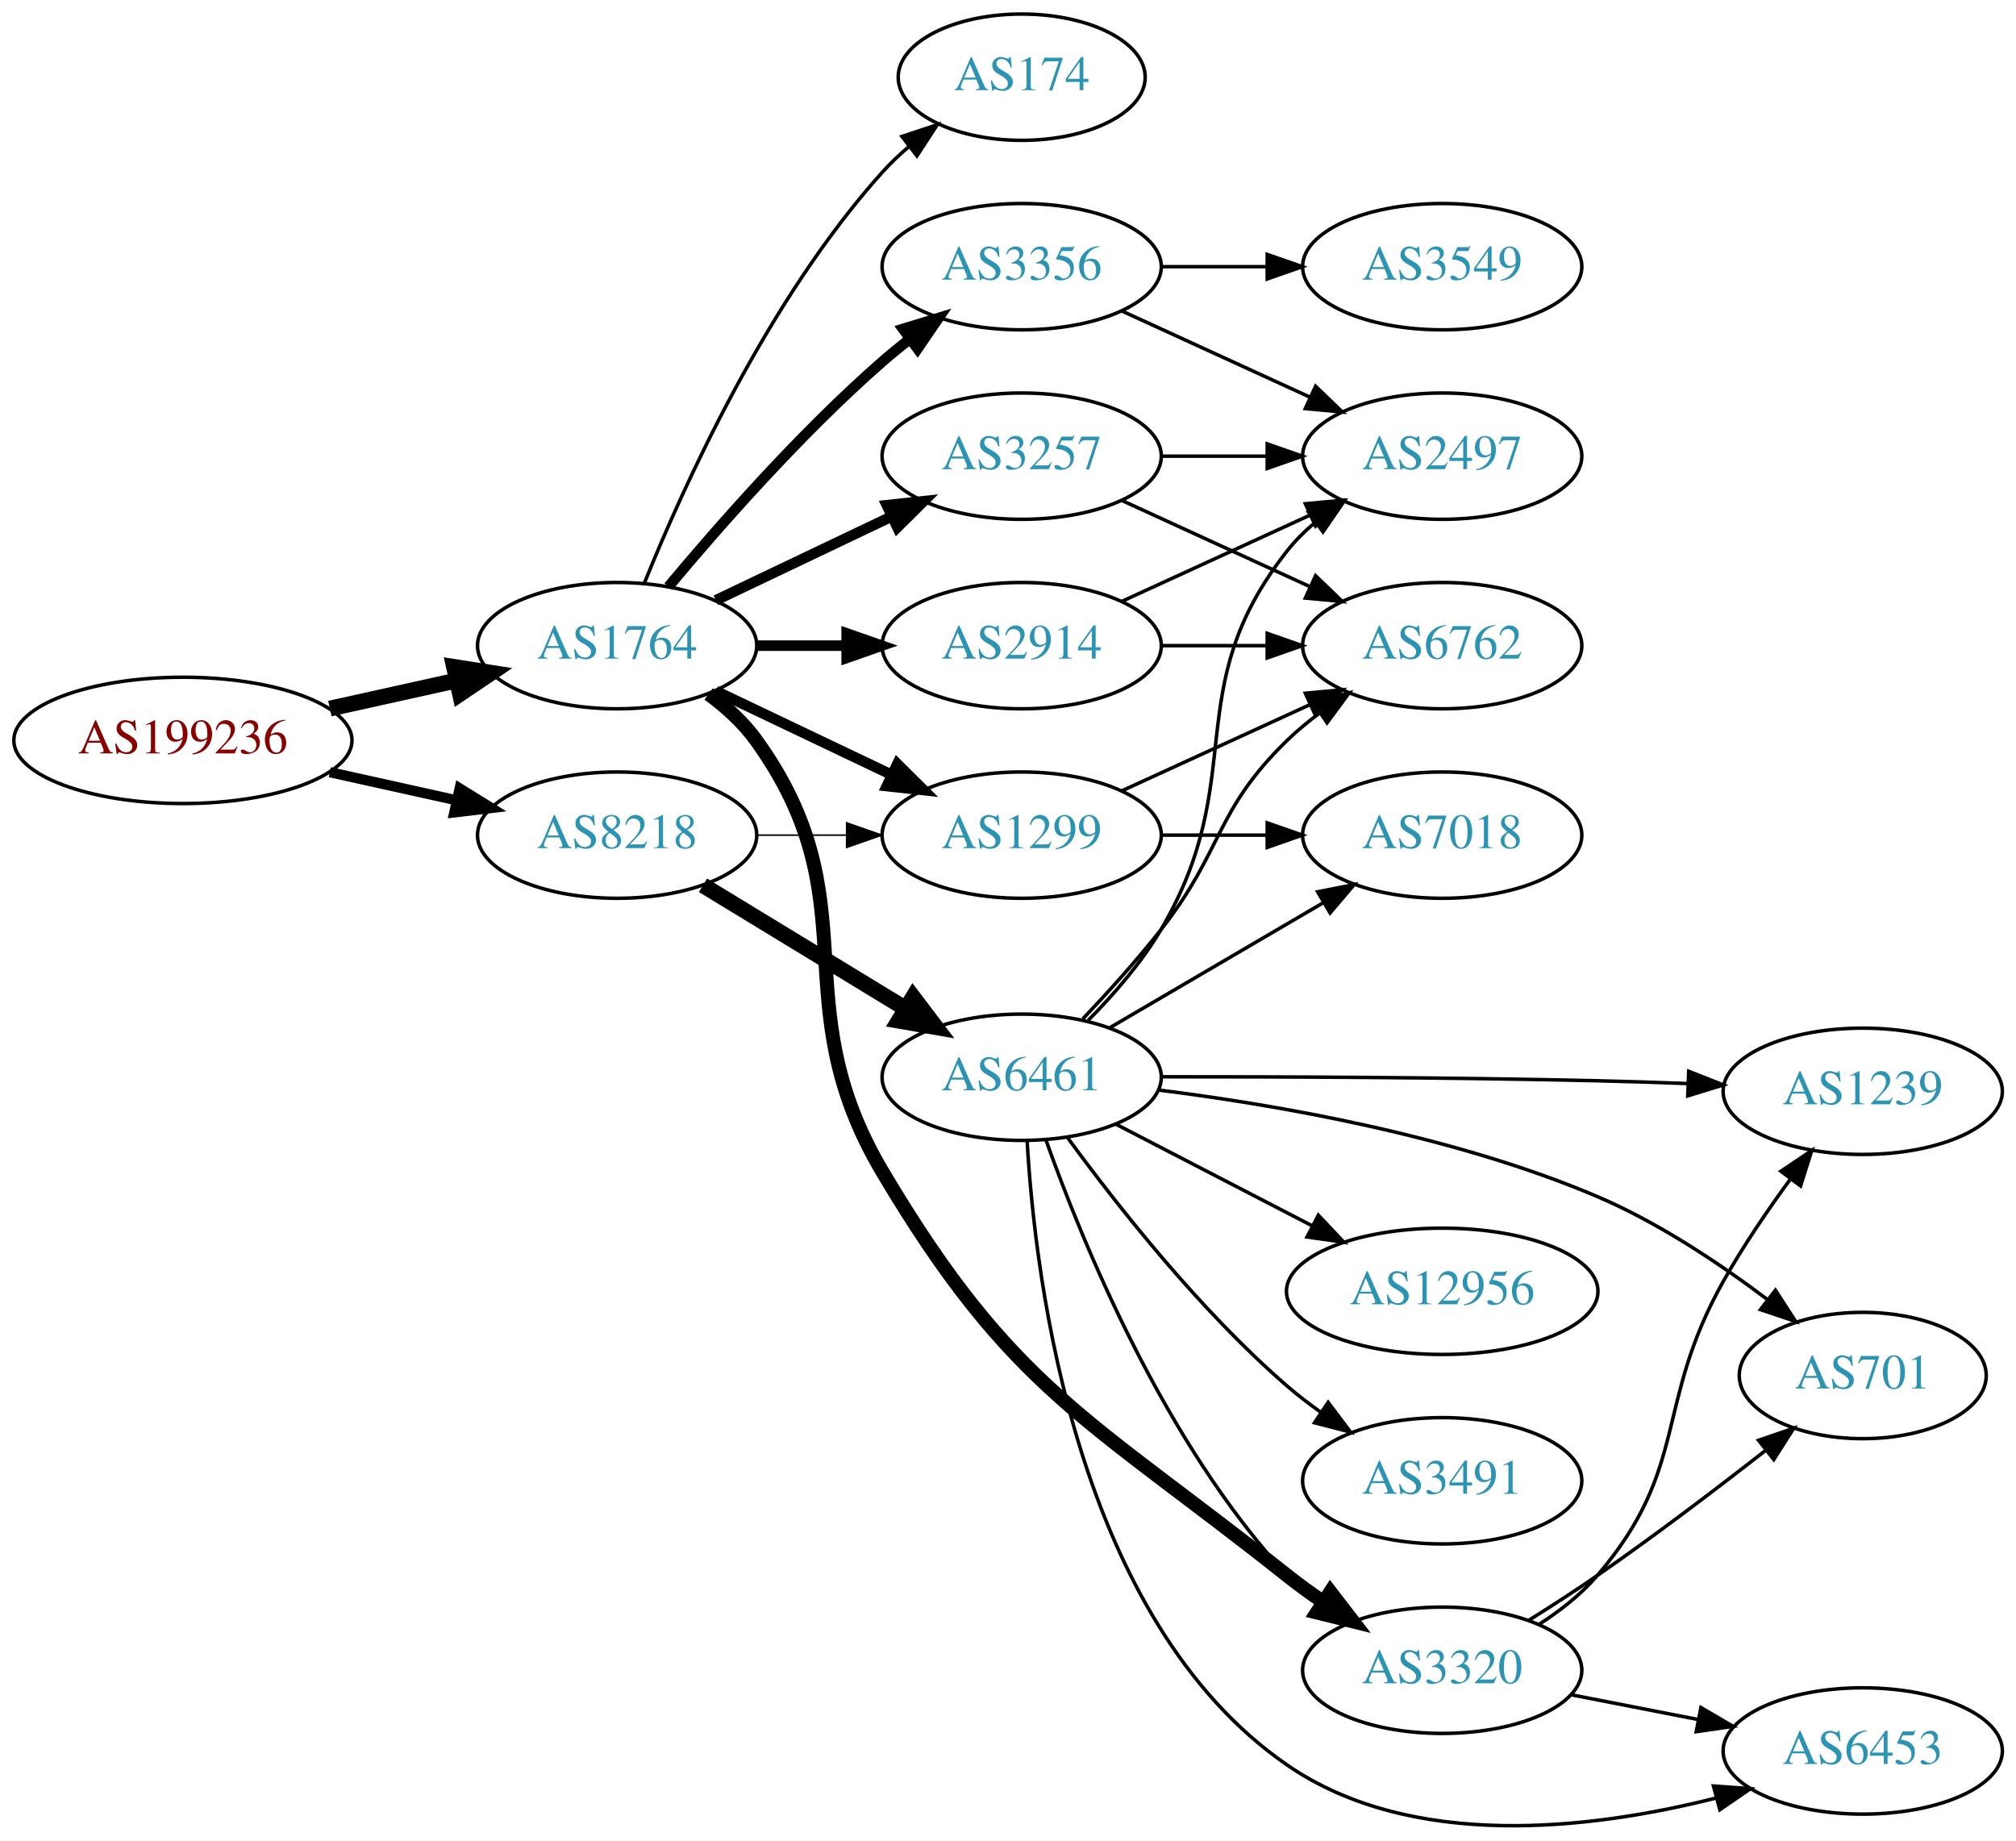
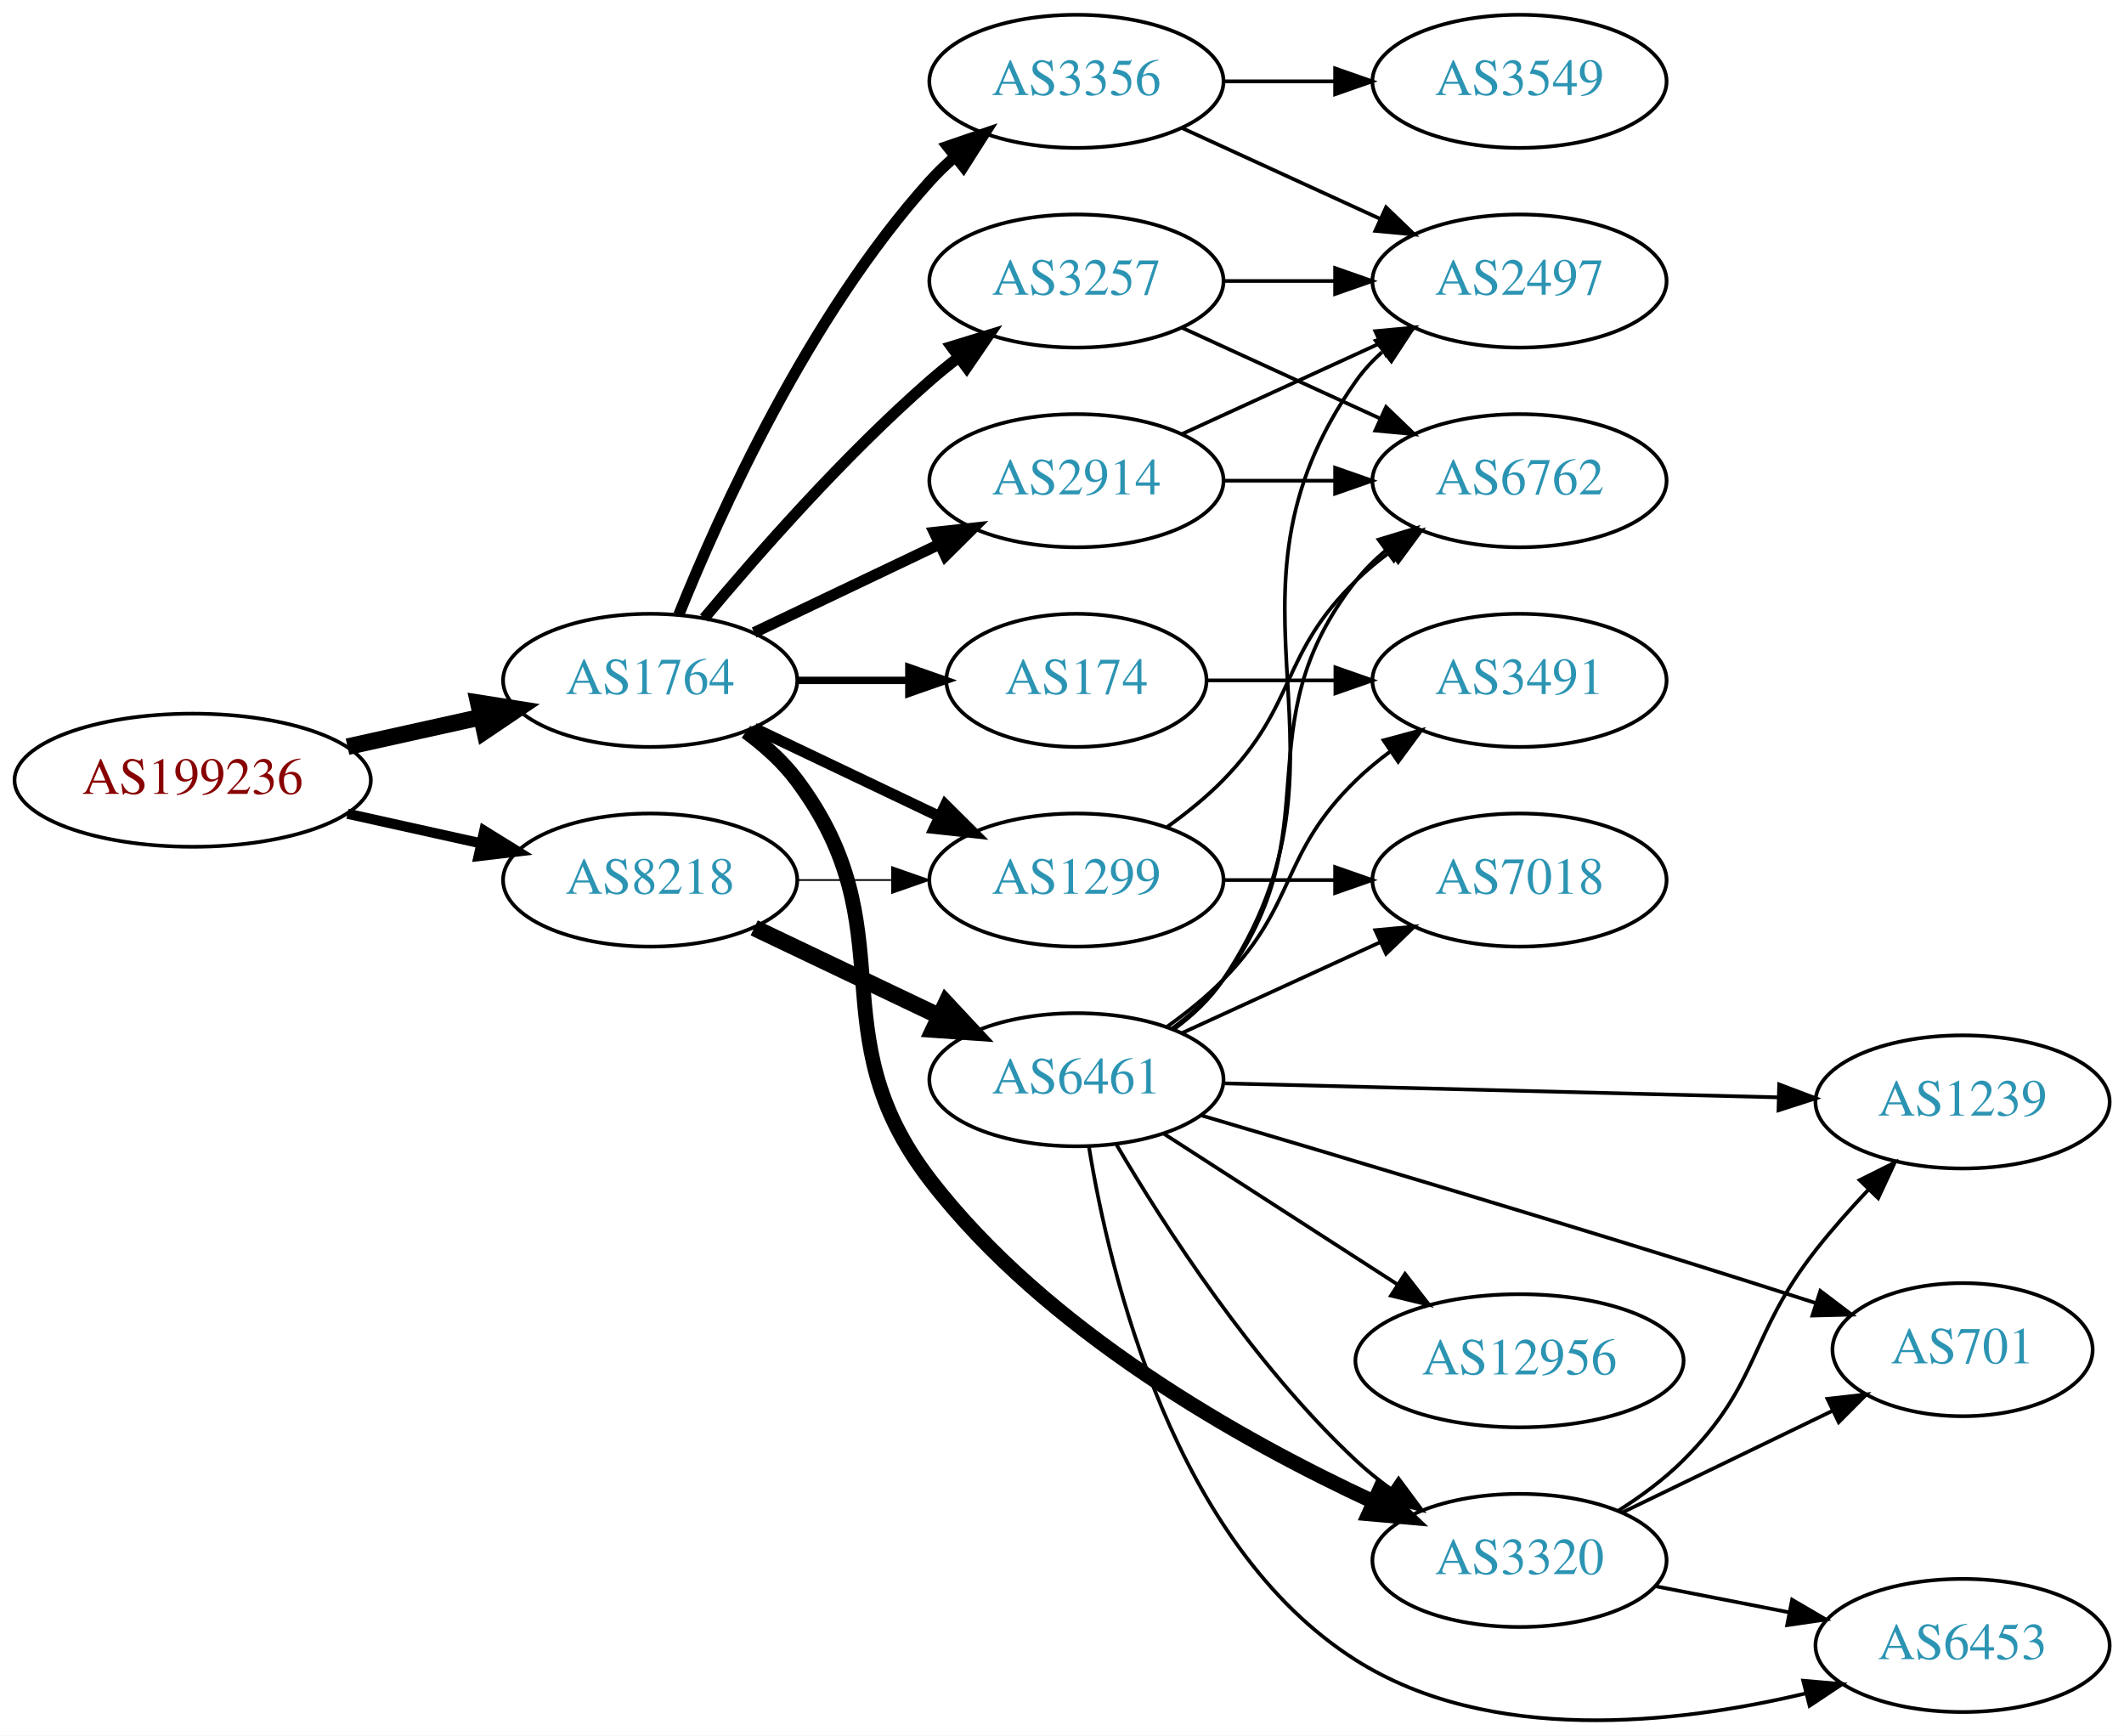
- <svg xmlns="http://www.w3.org/2000/svg" xmlns:xlink="http://www.w3.org/1999/xlink" width="574pt" height="524pt" viewBox="0.00 0.00 574.46 524.48">
-   <g id="graph0" class="graph" transform="scale(1 1) rotate(0) translate(4 520.477)">
-     <polygon fill="white" stroke="none" points="-4,4 -4,-520.477 570.463,-520.477 570.463,4 -4,4" />
+ <svg xmlns="http://www.w3.org/2000/svg" xmlns:xlink="http://www.w3.org/1999/xlink" width="574pt" height="469pt" viewBox="0.00 0.00 574.46 469.41">
+   <g id="graph0" class="graph" transform="scale(1 1) rotate(0) translate(4 465.408)">
+     <polygon fill="white" stroke="none" points="-4,4 -4,-465.408 570.463,-465.408 570.463,4 -4,4" />
    <g id="node1" class="node">
      <g id="a_node1">
        <a xlink:href="/asn/199236" xlink:title="AS199236 ~ Emarsys eMarketing Systems AG [AT]">
-           <ellipse fill="#ffffff" stroke="black" cx="48.096" cy="-309.477" rx="48.192" ry="18" />
-           <text text-anchor="middle" x="48.096" y="-305.777" font-family="Times,serif" font-size="14.00" fill="#880000">AS199236</text>
+           <ellipse fill="#ffffff" stroke="black" cx="48.096" cy="-254.408" rx="48.192" ry="18" />
+           <text text-anchor="middle" x="48.096" y="-250.708" font-family="Times,serif" font-size="14.00" fill="#880000">AS199236</text>
        </a>
      </g>
    </g>
    <g id="node2" class="node">
      <g id="a_node2">
        <a xlink:href="/asn/1764" xlink:title="AS1764 ~ NEXTLAYER-AS [AT]">
-           <ellipse fill="#ffffff" stroke="black" cx="171.838" cy="-336.477" rx="39.794" ry="18" />
-           <text text-anchor="middle" x="171.838" y="-332.777" font-family="Times,serif" font-size="14.00" fill="#2c94b3">AS1764</text>
+           <ellipse fill="#ffffff" stroke="black" cx="171.838" cy="-281.408" rx="39.794" ry="18" />
+           <text text-anchor="middle" x="171.838" y="-277.708" font-family="Times,serif" font-size="14.00" fill="#2c94b3">AS1764</text>
        </a>
      </g>
    </g>
    <g id="edge1" class="edge">
-       <path fill="none" stroke="black" stroke-width="4.5" d="M89.973,-318.543C101.513,-321.102 114.132,-323.901 125.896,-326.51" />
-       <polygon fill="black" stroke="black" stroke-width="4.5" points="125.351,-330.422 135.967,-328.743 127.057,-322.734 125.351,-330.422" />
+       <path fill="none" stroke="black" stroke-width="4.5" d="M89.973,-263.474C101.513,-266.033 114.132,-268.832 125.896,-271.441" />
+       <polygon fill="black" stroke="black" stroke-width="4.5" points="125.351,-275.353 135.967,-273.674 127.057,-267.665 125.351,-275.353" />
    </g>
    <g id="node3" class="node">
      <g id="a_node3">
        <a xlink:href="/asn/8218" xlink:title="AS8218 ~ legacy Neotelecoms [FR]">
-           <ellipse fill="#ffffff" stroke="black" cx="171.838" cy="-282.477" rx="39.794" ry="18" />
-           <text text-anchor="middle" x="171.838" y="-278.777" font-family="Times,serif" font-size="14.00" fill="#2c94b3">AS8218</text>
+           <ellipse fill="#ffffff" stroke="black" cx="171.838" cy="-227.408" rx="39.794" ry="18" />
+           <text text-anchor="middle" x="171.838" y="-223.708" font-family="Times,serif" font-size="14.00" fill="#2c94b3">AS8218</text>
        </a>
      </g>
    </g>
    <g id="edge2" class="edge">
-       <path fill="none" stroke="black" stroke-width="2.912" d="M89.973,-300.411C101.513,-297.852 114.132,-295.053 125.896,-292.444" />
-       <polygon fill="black" stroke="black" stroke-width="2.912" points="126.962,-295.793 135.967,-290.211 125.446,-288.959 126.962,-295.793" />
+       <path fill="none" stroke="black" stroke-width="2.75" d="M89.973,-245.342C101.513,-242.783 114.132,-239.984 125.896,-237.375" />
+       <polygon fill="black" stroke="black" stroke-width="2.75" points="126.962,-240.724 135.967,-235.142 125.446,-233.89 126.962,-240.724" />
    </g>
    <g id="node4" class="node">
      <g id="a_node4">
-         <a xlink:href="/asn/3356" xlink:title="AS3356 ~ Level 3 Parent, LLC [US]">
-           <ellipse fill="#ffffff" stroke="black" cx="287.131" cy="-444.477" rx="39.794" ry="18" />
-           <text text-anchor="middle" x="287.131" y="-440.777" font-family="Times,serif" font-size="14.00" fill="#2c94b3">AS3356</text>
+         <a xlink:href="/asn/174" xlink:title="AS174 ~ Cogent Communications [US]">
+           <ellipse fill="#ffffff" stroke="black" cx="287.131" cy="-281.408" rx="35.194" ry="18" />
+           <text text-anchor="middle" x="287.131" y="-277.708" font-family="Times,serif" font-size="14.00" fill="#2c94b3">AS174</text>
        </a>
      </g>
    </g>
    <g id="edge3" class="edge">
-       <path fill="none" stroke="black" stroke-width="3" d="M186.468,-353.294C200.751,-370.407 224.297,-397.222 247.484,-417.477 249.95,-419.631 252.589,-421.771 255.286,-423.849" />
-       <polygon fill="black" stroke="black" stroke-width="3" points="253.311,-426.741 263.44,-429.847 257.459,-421.102 253.311,-426.741" />
+       <path fill="none" stroke="black" stroke-width="2" d="M211.51,-281.408C221.215,-281.408 231.706,-281.408 241.669,-281.408" />
+       <polygon fill="black" stroke="black" stroke-width="2" points="241.805,-284.908 251.805,-281.408 241.805,-277.908 241.805,-284.908" />
    </g>
    <g id="node5" class="node">
      <g id="a_node5">
-         <a xlink:href="/asn/2914" xlink:title="AS2914 ~ NTT America, Inc. [US]">
-           <ellipse fill="#ffffff" stroke="black" cx="287.131" cy="-336.477" rx="39.794" ry="18" />
-           <text text-anchor="middle" x="287.131" y="-332.777" font-family="Times,serif" font-size="14.00" fill="#2c94b3">AS2914</text>
+         <a xlink:href="/asn/3356" xlink:title="AS3356 ~ Level 3 Parent, LLC [US]">
+           <ellipse fill="#ffffff" stroke="black" cx="287.131" cy="-443.408" rx="39.794" ry="18" />
+           <text text-anchor="middle" x="287.131" y="-439.708" font-family="Times,serif" font-size="14.00" fill="#2c94b3">AS3356</text>
        </a>
      </g>
    </g>
    <g id="edge4" class="edge">
-       <path fill="none" stroke="black" stroke-width="3" d="M211.51,-336.477C219.713,-336.477 228.477,-336.477 237.009,-336.477" />
-       <polygon fill="black" stroke="black" stroke-width="3" points="237.248,-339.977 247.248,-336.477 237.248,-332.977 237.248,-339.977" />
+       <path fill="none" stroke="black" stroke-width="3" d="M179.586,-299.195C190.637,-326.651 214.69,-379.986 247.484,-416.408 249.487,-418.632 251.706,-420.771 254.038,-422.805" />
+       <polygon fill="black" stroke="black" stroke-width="3" points="252.236,-425.841 262.257,-429.281 256.569,-420.343 252.236,-425.841" />
    </g>
    <g id="node6" class="node">
      <g id="a_node6">
-         <a xlink:href="/asn/174" xlink:title="AS174 ~ Cogent Communications [US]">
-           <ellipse fill="#ffffff" stroke="black" cx="287.131" cy="-498.477" rx="35.194" ry="18" />
-           <text text-anchor="middle" x="287.131" y="-494.777" font-family="Times,serif" font-size="14.00" fill="#2c94b3">AS174</text>
+         <a xlink:href="/asn/2914" xlink:title="AS2914 ~ NTT America, Inc. [US]">
+           <ellipse fill="#ffffff" stroke="black" cx="287.131" cy="-335.408" rx="39.794" ry="18" />
+           <text text-anchor="middle" x="287.131" y="-331.708" font-family="Times,serif" font-size="14.00" fill="#2c94b3">AS2914</text>
        </a>
      </g>
    </g>
    <g id="edge5" class="edge">
-       <path fill="none" stroke="black" d="M179.586,-354.264C190.637,-381.72 214.69,-435.055 247.484,-471.477 249.8,-474.049 252.405,-476.508 255.14,-478.82" />
-       <polygon fill="black" stroke="black" points="253.006,-481.594 263.064,-484.925 257.279,-476.049 253.006,-481.594" />
+       <path fill="none" stroke="black" stroke-width="3" d="M199.974,-294.342C214.968,-301.489 233.789,-310.46 250.013,-318.192" />
+       <polygon fill="black" stroke="black" stroke-width="3" points="248.683,-321.436 259.216,-322.579 251.695,-315.117 248.683,-321.436" />
    </g>
    <g id="node7" class="node">
      <g id="a_node7">
-         <a xlink:href="/asn/1299" xlink:title="AS1299 ~ Telia Carrier [EU]">
-           <ellipse fill="#ffffff" stroke="black" cx="287.131" cy="-282.477" rx="39.794" ry="18" />
-           <text text-anchor="middle" x="287.131" y="-278.777" font-family="Times,serif" font-size="14.00" fill="#2c94b3">AS1299</text>
+         <a xlink:href="/asn/3257" xlink:title="AS3257 ~ GTT [DE]">
+           <ellipse fill="#ffffff" stroke="black" cx="287.131" cy="-389.408" rx="39.794" ry="18" />
+           <text text-anchor="middle" x="287.131" y="-385.708" font-family="Times,serif" font-size="14.00" fill="#2c94b3">AS3257</text>
        </a>
      </g>
    </g>
    <g id="edge6" class="edge">
-       <path fill="none" stroke="black" stroke-width="3" d="M199.974,-323.543C214.968,-316.396 233.789,-307.425 250.013,-299.693" />
-       <polygon fill="black" stroke="black" stroke-width="3" points="251.695,-302.768 259.216,-295.306 248.683,-296.449 251.695,-302.768" />
+       <path fill="none" stroke="black" stroke-width="3" d="M186.468,-298.225C200.751,-315.337 224.297,-342.153 247.484,-362.408 249.95,-364.562 252.589,-366.702 255.286,-368.779" />
+       <polygon fill="black" stroke="black" stroke-width="3" points="253.311,-371.672 263.44,-374.778 257.459,-366.033 253.311,-371.672" />
    </g>
    <g id="node8" class="node">
      <g id="a_node8">
-         <a xlink:href="/asn/3320" xlink:title="AS3320 ~ DTAG [DE]">
-           <ellipse fill="#ffffff" stroke="black" cx="406.973" cy="-44.477" rx="39.794" ry="18" />
-           <text text-anchor="middle" x="406.973" y="-40.777" font-family="Times,serif" font-size="14.00" fill="#2c94b3">AS3320</text>
+         <a xlink:href="/asn/1299" xlink:title="AS1299 ~ Telia Carrier [EU]">
+           <ellipse fill="#ffffff" stroke="black" cx="287.131" cy="-227.408" rx="39.794" ry="18" />
+           <text text-anchor="middle" x="287.131" y="-223.708" font-family="Times,serif" font-size="14.00" fill="#2c94b3">AS1299</text>
        </a>
      </g>
    </g>
    <g id="edge7" class="edge">
-       <path fill="none" stroke="black" stroke-width="4" d="M197.907,-322.696C202.975,-318.961 207.856,-314.529 211.484,-309.477 244.713,-263.213 218.41,-235.458 247.484,-186.477 284.427,-124.242 306.111,-116.499 362.777,-71.477 366.049,-68.878 369.585,-66.318 373.175,-63.872" />
-       <polygon fill="black" stroke="black" stroke-width="4" points="375.091,-66.801 381.555,-58.406 371.267,-60.938 375.091,-66.801" />
+       <path fill="none" stroke="black" stroke-width="3" d="M199.974,-268.474C214.968,-261.327 233.789,-252.356 250.013,-244.623" />
+       <polygon fill="black" stroke="black" stroke-width="3" points="251.695,-247.699 259.216,-240.237 248.683,-241.38 251.695,-247.699" />
    </g>
    <g id="node9" class="node">
      <g id="a_node9">
-         <a xlink:href="/asn/3257" xlink:title="AS3257 ~ GTT [DE]">
-           <ellipse fill="#ffffff" stroke="black" cx="287.131" cy="-390.477" rx="39.794" ry="18" />
-           <text text-anchor="middle" x="287.131" y="-386.777" font-family="Times,serif" font-size="14.00" fill="#2c94b3">AS3257</text>
+         <a xlink:href="/asn/3320" xlink:title="AS3320 ~ DTAG [DE]">
+           <ellipse fill="#ffffff" stroke="black" cx="406.973" cy="-43.408" rx="39.794" ry="18" />
+           <text text-anchor="middle" x="406.973" y="-39.708" font-family="Times,serif" font-size="14.00" fill="#2c94b3">AS3320</text>
        </a>
      </g>
    </g>
    <g id="edge8" class="edge">
-       <path fill="none" stroke="black" stroke-width="3" d="M199.974,-349.411C214.968,-356.558 233.789,-365.529 250.013,-373.262" />
-       <polygon fill="black" stroke="black" stroke-width="3" points="248.683,-376.505 259.216,-377.648 251.695,-370.186 248.683,-376.505" />
+       <path fill="none" stroke="black" stroke-width="4" d="M197.769,-267.526C202.845,-263.797 207.763,-259.392 211.484,-254.408 241.756,-213.866 216.668,-186.537 247.484,-146.408 278.95,-105.433 331.653,-75.902 367.573,-59.235" />
+       <polygon fill="black" stroke="black" stroke-width="4" points="369.103,-62.385 376.773,-55.076 366.22,-56.006 369.103,-62.385" />
+     </g>
+     <g id="edge22" class="edge">
+       <path fill="none" stroke="black" stroke-width="0.45" d="M211.51,-227.408C219.713,-227.408 228.477,-227.408 237.009,-227.408" />
+       <polygon fill="black" stroke="black" stroke-width="0.45" points="237.248,-230.908 247.248,-227.408 237.248,-223.908 237.248,-230.908" />
+     </g>
+     <g id="node18" class="node">
+       <g id="a_node18">
+         <a xlink:href="/asn/6461" xlink:title="AS6461 ~ Zayo Bandwidth [US]">
+           <ellipse fill="#ffffff" stroke="black" cx="287.131" cy="-173.408" rx="39.794" ry="18" />
+           <text text-anchor="middle" x="287.131" y="-169.708" font-family="Times,serif" font-size="14.00" fill="#2c94b3">AS6461</text>
+         </a>
+       </g>
    </g>
    <g id="edge21" class="edge">
-       <path fill="none" stroke="black" stroke-width="0.45" d="M211.51,-282.477C219.713,-282.477 228.477,-282.477 237.009,-282.477" />
-       <polygon fill="black" stroke="black" stroke-width="0.45" points="237.248,-285.977 247.248,-282.477 237.248,-278.977 237.248,-285.977" />
-     </g>
-     <g id="node17" class="node">
-       <g id="a_node17">
-         <a xlink:href="/asn/6461" xlink:title="AS6461 ~ Zayo Bandwidth [US]">
-           <ellipse fill="#ffffff" stroke="black" cx="287.131" cy="-213.477" rx="39.794" ry="18" />
-           <text text-anchor="middle" x="287.131" y="-209.777" font-family="Times,serif" font-size="14.00" fill="#2c94b3">AS6461</text>
-         </a>
-       </g>
-     </g>
-     <g id="edge20" class="edge">
-       <path fill="none" stroke="black" stroke-width="4.5" d="M196.312,-268.18C213.022,-258.003 235.677,-244.205 254.054,-233.013" />
-       <polygon fill="black" stroke="black" stroke-width="4.5" points="256.194,-236.32 262.687,-227.756 252.098,-229.594 256.194,-236.32" />
+       <path fill="none" stroke="black" stroke-width="4.5" d="M199.974,-214.474C214.968,-207.327 233.789,-198.356 250.013,-190.623" />
+       <polygon fill="black" stroke="black" stroke-width="4.5" points="251.883,-194.094 259.216,-186.237 248.495,-186.985 251.883,-194.094" />
+     </g>
+     <g id="node10" class="node">
+       <g id="a_node10">
+         <a xlink:href="/asn/3491" xlink:title="AS3491 ~ PCCW Global, Inc. [US]">
+           <ellipse fill="#ffffff" stroke="black" cx="406.973" cy="-281.408" rx="39.794" ry="18" />
+           <text text-anchor="middle" x="406.973" y="-277.708" font-family="Times,serif" font-size="14.00" fill="#2c94b3">AS3491</text>
+         </a>
+       </g>
+     </g>
+     <g id="edge9" class="edge">
+       <path fill="none" stroke="black" d="M322.533,-281.408C333.357,-281.408 345.524,-281.408 357.151,-281.408" />
+       <polygon fill="black" stroke="black" points="357.182,-284.908 367.182,-281.408 357.182,-277.908 357.182,-284.908" />
    </g>
    <g id="node11" class="node">
      <g id="a_node11">
        <a xlink:href="/asn/2497" xlink:title="AS2497 ~ Internet Initiative Japan Inc. [JP]">
-           <ellipse fill="#ffffff" stroke="black" cx="406.973" cy="-390.477" rx="39.794" ry="18" />
-           <text text-anchor="middle" x="406.973" y="-386.777" font-family="Times,serif" font-size="14.00" fill="#2c94b3">AS2497</text>
-         </a>
-       </g>
-     </g>
-     <g id="edge19" class="edge">
-       <path fill="none" stroke="black" d="M315.76,-431.816C331.717,-424.504 351.987,-415.216 369.27,-407.296" />
-       <polygon fill="black" stroke="black" points="370.885,-410.406 378.518,-403.058 367.969,-404.042 370.885,-410.406" />
-     </g>
-     <g id="node16" class="node">
-       <g id="a_node16">
-         <a xlink:href="/asn/3549" xlink:title="AS3549 ~ Level 3 Parent, LLC [US]">
-           <ellipse fill="#ffffff" stroke="black" cx="406.973" cy="-444.477" rx="39.794" ry="18" />
-           <text text-anchor="middle" x="406.973" y="-440.777" font-family="Times,serif" font-size="14.00" fill="#2c94b3">AS3549</text>
-         </a>
-       </g>
-     </g>
-     <g id="edge18" class="edge">
-       <path fill="none" stroke="black" d="M327.044,-444.477C336.597,-444.477 346.947,-444.477 356.909,-444.477" />
-       <polygon fill="black" stroke="black" points="357.102,-447.977 367.102,-444.477 357.102,-440.977 357.102,-447.977" />
-     </g>
-     <g id="node10" class="node">
-       <g id="a_node10">
-         <a xlink:href="/asn/6762" xlink:title="AS6762 ~ TELECOM ITALIA SPARKLE S.p.A. [IT]">
-           <ellipse fill="#ffffff" stroke="black" cx="406.973" cy="-336.477" rx="39.794" ry="18" />
-           <text text-anchor="middle" x="406.973" y="-332.777" font-family="Times,serif" font-size="14.00" fill="#2c94b3">AS6762</text>
-         </a>
-       </g>
-     </g>
-     <g id="edge9" class="edge">
-       <path fill="none" stroke="black" d="M327.044,-336.477C336.597,-336.477 346.947,-336.477 356.909,-336.477" />
-       <polygon fill="black" stroke="black" points="357.102,-339.977 367.102,-336.477 357.102,-332.977 357.102,-339.977" />
+           <ellipse fill="#ffffff" stroke="black" cx="406.973" cy="-389.408" rx="39.794" ry="18" />
+           <text text-anchor="middle" x="406.973" y="-385.708" font-family="Times,serif" font-size="14.00" fill="#2c94b3">AS2497</text>
+         </a>
+       </g>
    </g>
    <g id="edge10" class="edge">
-       <path fill="none" stroke="black" d="M315.76,-349.138C331.717,-356.45 351.987,-365.739 369.27,-373.658" />
-       <polygon fill="black" stroke="black" points="367.969,-376.912 378.518,-377.896 370.885,-370.548 367.969,-376.912" />
-     </g>
-     <g id="edge11" class="edge">
-       <path fill="none" stroke="black" d="M315.76,-295.138C331.717,-302.45 351.987,-311.739 369.27,-319.658" />
-       <polygon fill="black" stroke="black" points="367.969,-322.912 378.518,-323.896 370.885,-316.548 367.969,-322.912" />
+       <path fill="none" stroke="black" d="M315.76,-430.747C331.717,-423.435 351.987,-414.146 369.27,-406.227" />
+       <polygon fill="black" stroke="black" points="370.885,-409.337 378.518,-401.989 367.969,-402.973 370.885,-409.337" />
    </g>
    <g id="node12" class="node">
      <g id="a_node12">
-         <a xlink:href="/asn/7018" xlink:title="AS7018 ~ AT&amp;T Services, Inc. [US]">
-           <ellipse fill="#ffffff" stroke="black" cx="406.973" cy="-282.477" rx="39.794" ry="18" />
-           <text text-anchor="middle" x="406.973" y="-278.777" font-family="Times,serif" font-size="14.00" fill="#2c94b3">AS7018</text>
-         </a>
-       </g>
-     </g>
-     <g id="edge12" class="edge">
-       <path fill="none" stroke="black" d="M327.044,-282.477C336.597,-282.477 346.947,-282.477 356.909,-282.477" />
-       <polygon fill="black" stroke="black" points="357.102,-285.977 367.102,-282.477 357.102,-278.977 357.102,-285.977" />
+         <a xlink:href="/asn/3549" xlink:title="AS3549 ~ Level 3 Parent, LLC [US]">
+           <ellipse fill="#ffffff" stroke="black" cx="406.973" cy="-443.408" rx="39.794" ry="18" />
+           <text text-anchor="middle" x="406.973" y="-439.708" font-family="Times,serif" font-size="14.00" fill="#2c94b3">AS3549</text>
+         </a>
+       </g>
+     </g>
+     <g id="edge11" class="edge">
+       <path fill="none" stroke="black" d="M327.044,-443.408C336.597,-443.408 346.947,-443.408 356.909,-443.408" />
+       <polygon fill="black" stroke="black" points="357.102,-446.908 367.102,-443.408 357.102,-439.908 357.102,-446.908" />
+     </g>
+     <g id="edge14" class="edge">
+       <path fill="none" stroke="black" d="M315.76,-348.069C331.717,-355.381 351.987,-364.669 369.27,-372.589" />
+       <polygon fill="black" stroke="black" points="367.969,-375.843 378.518,-376.827 370.885,-369.479 367.969,-375.843" />
    </g>
    <g id="node13" class="node">
      <g id="a_node13">
-         <a xlink:href="/asn/701" xlink:title="AS701 ~ UUNET [US]">
-           <ellipse fill="#ffffff" stroke="black" cx="526.816" cy="-128.477" rx="35.194" ry="18" />
-           <text text-anchor="middle" x="526.816" y="-124.777" font-family="Times,serif" font-size="14.00" fill="#2c94b3">AS701</text>
-         </a>
-       </g>
+         <a xlink:href="/asn/6762" xlink:title="AS6762 ~ TELECOM ITALIA SPARKLE S.p.A. [IT]">
+           <ellipse fill="#ffffff" stroke="black" cx="406.973" cy="-335.408" rx="39.794" ry="18" />
+           <text text-anchor="middle" x="406.973" y="-331.708" font-family="Times,serif" font-size="14.00" fill="#2c94b3">AS6762</text>
+         </a>
+       </g>
+     </g>
+     <g id="edge15" class="edge">
+       <path fill="none" stroke="black" d="M327.044,-335.408C336.597,-335.408 346.947,-335.408 356.909,-335.408" />
+       <polygon fill="black" stroke="black" points="357.102,-338.908 367.102,-335.408 357.102,-331.908 357.102,-338.908" />
    </g>
    <g id="edge13" class="edge">
-       <path fill="none" stroke="black" d="M431.547,-58.657C437.989,-62.681 444.916,-67.149 451.17,-71.477 467.38,-82.696 484.929,-96.032 498.936,-106.983" />
-       <polygon fill="black" stroke="black" points="497.134,-110.019 507.156,-113.453 501.463,-104.518 497.134,-110.019" />
+       <path fill="none" stroke="black" d="M327.044,-389.408C336.597,-389.408 346.947,-389.408 356.909,-389.408" />
+       <polygon fill="black" stroke="black" points="357.102,-392.908 367.102,-389.408 357.102,-385.908 357.102,-392.908" />
+     </g>
+     <g id="edge12" class="edge">
+       <path fill="none" stroke="black" d="M315.76,-376.747C331.717,-369.435 351.987,-360.146 369.27,-352.227" />
+       <polygon fill="black" stroke="black" points="370.885,-355.337 378.518,-347.989 367.969,-348.973 370.885,-355.337" />
+     </g>
+     <g id="edge20" class="edge">
+       <path fill="none" stroke="black" d="M311.725,-241.797C316.981,-245.556 322.313,-249.845 326.777,-254.408 346.95,-275.025 342.084,-288.313 362.777,-308.408 365.623,-311.171 368.796,-313.794 372.096,-316.242" />
+       <polygon fill="black" stroke="black" points="370.213,-319.194 380.444,-321.946 374.162,-313.414 370.213,-319.194" />
+     </g>
+     <g id="node17" class="node">
+       <g id="a_node17">
+         <a xlink:href="/asn/7018" xlink:title="AS7018 ~ AT&amp;T Services, Inc. [US]">
+           <ellipse fill="#ffffff" stroke="black" cx="406.973" cy="-227.408" rx="39.794" ry="18" />
+           <text text-anchor="middle" x="406.973" y="-223.708" font-family="Times,serif" font-size="14.00" fill="#2c94b3">AS7018</text>
+         </a>
+       </g>
+     </g>
+     <g id="edge19" class="edge">
+       <path fill="none" stroke="black" d="M327.044,-227.408C336.597,-227.408 346.947,-227.408 356.909,-227.408" />
+       <polygon fill="black" stroke="black" points="357.102,-230.908 367.102,-227.408 357.102,-223.908 357.102,-230.908" />
    </g>
    <g id="node14" class="node">
      <g id="a_node14">
-         <a xlink:href="/asn/1239" xlink:title="AS1239 ~ Sprint [US]">
-           <ellipse fill="#ffffff" stroke="black" cx="526.816" cy="-209.477" rx="39.794" ry="18" />
-           <text text-anchor="middle" x="526.816" y="-205.777" font-family="Times,serif" font-size="14.00" fill="#2c94b3">AS1239</text>
-         </a>
-       </g>
-     </g>
-     <g id="edge14" class="edge">
-       <path fill="none" stroke="black" d="M434.623,-57.597C440.621,-61.453 446.566,-66.105 451.17,-71.477 477.6,-102.319 467.234,-120.089 487.17,-155.477 492.744,-165.372 499.751,-175.649 506.263,-184.547" />
-       <polygon fill="black" stroke="black" points="503.497,-186.692 512.292,-192.599 509.1,-182.497 503.497,-186.692" />
+         <a xlink:href="/asn/701" xlink:title="AS701 ~ UUNET [US]">
+           <ellipse fill="#ffffff" stroke="black" cx="526.816" cy="-100.408" rx="35.194" ry="18" />
+           <text text-anchor="middle" x="526.816" y="-96.708" font-family="Times,serif" font-size="14.00" fill="#2c94b3">AS701</text>
+         </a>
+       </g>
+     </g>
+     <g id="edge16" class="edge">
+       <path fill="none" stroke="black" d="M434.714,-56.342C451.599,-64.51 473.571,-75.137 491.707,-83.909" />
+       <polygon fill="black" stroke="black" points="490.267,-87.101 500.793,-88.304 493.315,-80.799 490.267,-87.101" />
    </g>
    <g id="node15" class="node">
      <g id="a_node15">
        <a xlink:href="/asn/6453" xlink:title="AS6453 ~ TATA COMMUNICATIONS (AMERICA) INC [US]">
-           <ellipse fill="#ffffff" stroke="black" cx="526.816" cy="-21.477" rx="39.794" ry="18" />
-           <text text-anchor="middle" x="526.816" y="-17.777" font-family="Times,serif" font-size="14.00" fill="#2c94b3">AS6453</text>
-         </a>
-       </g>
-     </g>
-     <g id="edge15" class="edge">
-       <path fill="none" stroke="black" d="M443.65,-37.514C455.081,-35.283 467.903,-32.78 479.957,-30.428" />
-       <polygon fill="black" stroke="black" points="480.71,-33.847 489.854,-28.496 479.369,-26.977 480.71,-33.847" />
+           <ellipse fill="#ffffff" stroke="black" cx="526.816" cy="-20.408" rx="39.794" ry="18" />
+           <text text-anchor="middle" x="526.816" y="-16.708" font-family="Times,serif" font-size="14.00" fill="#2c94b3">AS6453</text>
+         </a>
+       </g>
    </g>
    <g id="edge17" class="edge">
-       <path fill="none" stroke="black" d="M315.76,-377.816C331.717,-370.504 351.987,-361.216 369.27,-353.296" />
-       <polygon fill="black" stroke="black" points="370.885,-356.406 378.518,-349.058 367.969,-350.042 370.885,-356.406" />
-     </g>
-     <g id="edge16" class="edge">
-       <path fill="none" stroke="black" d="M327.044,-390.477C336.597,-390.477 346.947,-390.477 356.909,-390.477" />
-       <polygon fill="black" stroke="black" points="357.102,-393.977 367.102,-390.477 357.102,-386.977 357.102,-393.977" />
+       <path fill="none" stroke="black" d="M443.65,-36.445C455.081,-34.214 467.903,-31.711 479.957,-29.358" />
+       <polygon fill="black" stroke="black" points="480.71,-32.778 489.854,-27.427 479.369,-25.907 480.71,-32.778" />
+     </g>
+     <g id="node16" class="node">
+       <g id="a_node16">
+         <a xlink:href="/asn/1239" xlink:title="AS1239 ~ Sprint [US]">
+           <ellipse fill="#ffffff" stroke="black" cx="526.816" cy="-167.408" rx="39.794" ry="18" />
+           <text text-anchor="middle" x="526.816" y="-163.708" font-family="Times,serif" font-size="14.00" fill="#2c94b3">AS1239</text>
+         </a>
+       </g>
+     </g>
+     <g id="edge18" class="edge">
+       <path fill="none" stroke="black" d="M433.59,-56.782C439.751,-60.683 446.03,-65.292 451.17,-70.408 472.406,-91.545 468.663,-103.843 487.17,-127.408 491.497,-132.918 496.477,-138.519 501.39,-143.715" />
+       <polygon fill="black" stroke="black" points="498.978,-146.255 508.459,-150.982 503.995,-141.374 498.978,-146.255" />
+     </g>
+     <g id="edge25" class="edge">
+       <path fill="none" stroke="black" d="M298,-155.79C310.861,-133.916 335.014,-96.332 362.777,-70.408 365.676,-67.701 368.885,-65.114 372.206,-62.688" />
+       <polygon fill="black" stroke="black" points="374.266,-65.52 380.58,-57.013 370.338,-59.726 374.266,-65.52" />
+     </g>
+     <g id="edge23" class="edge">
+       <path fill="none" stroke="black" d="M311.725,-187.797C316.981,-191.556 322.313,-195.845 326.777,-200.408 346.95,-221.025 342.084,-234.313 362.777,-254.408 365.623,-257.171 368.796,-259.794 372.096,-262.242" />
+       <polygon fill="black" stroke="black" points="370.213,-265.194 380.444,-267.946 374.162,-259.414 370.213,-265.194" />
+     </g>
+     <g id="edge26" class="edge">
+       <path fill="none" stroke="black" d="M313.45,-187.015C318.506,-190.759 323.318,-195.239 326.777,-200.408 367.802,-261.702 320.198,-302.183 362.777,-362.408 364.769,-365.224 367.156,-367.809 369.772,-370.168" />
+       <polygon fill="black" stroke="black" points="368.071,-373.273 378.14,-376.569 372.324,-367.714 368.071,-373.273" />
    </g>
    <g id="edge24" class="edge">
-       <path fill="none" stroke="black" d="M294.084,-195.483C304.354,-166.584 327.729,-109.245 362.777,-71.477 365.334,-68.722 368.232,-66.138 371.288,-63.743" />
-       <polygon fill="black" stroke="black" points="373.469,-66.488 379.62,-57.861 369.432,-60.769 373.469,-66.488" />
-     </g>
-     <g id="edge22" class="edge">
-       <path fill="none" stroke="black" d="M304.55,-230.11C311.667,-237.62 319.921,-246.75 326.777,-255.477 344.597,-278.159 342.084,-289.383 362.777,-309.477 365.623,-312.24 368.796,-314.863 372.096,-317.311" />
-       <polygon fill="black" stroke="black" points="370.213,-320.263 380.444,-323.015 374.162,-314.484 370.213,-320.263" />
-     </g>
-     <g id="edge23" class="edge">
-       <path fill="none" stroke="black" d="M306.101,-229.716C313.327,-237.013 321.241,-246.088 326.777,-255.477 352.477,-299.06 331.479,-323.723 362.777,-363.477 365.102,-366.43 367.846,-369.147 370.805,-371.625" />
-       <polygon fill="black" stroke="black" points="368.865,-374.542 379.002,-377.622 372.998,-368.892 368.865,-374.542" />
+       <path fill="none" stroke="black" d="M313.062,-187.289C318.138,-191.019 323.056,-195.424 326.777,-200.408 357.049,-240.95 331.479,-268.654 362.777,-308.408 365.102,-311.361 367.846,-314.078 370.805,-316.555" />
+       <polygon fill="black" stroke="black" points="368.865,-319.472 379.002,-322.552 372.998,-313.823 368.865,-319.472" />
+     </g>
+     <g id="edge29" class="edge">
+       <path fill="none" stroke="black" d="M320.977,-163.737C353.943,-153.983 406.154,-138.408 451.17,-124.408 462.832,-120.781 475.488,-116.748 487.009,-113.04" />
+       <polygon fill="black" stroke="black" points="488.347,-116.286 496.788,-109.883 486.197,-109.625 488.347,-116.286" />
    </g>
    <g id="edge27" class="edge">
-       <path fill="none" stroke="black" d="M312.262,-227.607C329.818,-237.886 353.793,-251.924 373.098,-263.227" />
-       <polygon fill="black" stroke="black" points="371.476,-266.334 381.874,-268.366 375.013,-260.293 371.476,-266.334" />
-     </g>
-     <g id="edge29" class="edge">
-       <path fill="none" stroke="black" d="M325.972,-209.851C359.851,-205.623 410.333,-196.862 451.17,-179.477 468.51,-172.095 486.007,-160.417 499.697,-150.098" />
-       <polygon fill="black" stroke="black" points="501.935,-152.792 507.695,-143.899 497.647,-147.259 501.935,-152.792" />
-     </g>
-     <g id="edge26" class="edge">
-       <path fill="none" stroke="black" d="M327.008,-213.61C360.043,-213.634 408.722,-213.46 451.17,-212.477 459.466,-212.285 468.278,-212.001 476.831,-211.684" />
-       <polygon fill="black" stroke="black" points="477.225,-215.172 487.081,-211.285 476.952,-208.177 477.225,-215.172" />
-     </g>
-     <g id="edge25" class="edge">
-       <path fill="none" stroke="black" d="M288.676,-195.376C290.983,-155.187 302.815,-58.804 362.777,-17.477 398.318,7.018 449.348,0.921 484.816,-8.02" />
-       <polygon fill="black" stroke="black" points="484.267,-11.497 494.834,-10.724 486.091,-4.739 484.267,-11.497" />
-     </g>
-     <g id="node18" class="node">
-       <g id="a_node18">
-         <a xlink:href="/asn/3491" xlink:title="AS3491 ~ PCCW Global, Inc. [US]">
-           <ellipse fill="#ffffff" stroke="black" cx="406.973" cy="-98.477" rx="39.794" ry="18" />
-           <text text-anchor="middle" x="406.973" y="-94.777" font-family="Times,serif" font-size="14.00" fill="#2c94b3">AS3491</text>
-         </a>
-       </g>
+       <path fill="none" stroke="black" d="M290.521,-155.216C296.113,-120.956 313.534,-47.521 362.777,-16.408 398.942,6.442 449.208,0.927 484.334,-7.43" />
+       <polygon fill="black" stroke="black" points="483.71,-10.883 494.265,-9.964 485.44,-4.1 483.71,-10.883" />
+     </g>
+     <g id="edge30" class="edge">
+       <path fill="none" stroke="black" d="M326.848,-172.431C367.767,-171.398 432.407,-169.766 476.841,-168.644" />
+       <polygon fill="black" stroke="black" points="477.207,-172.136 487.115,-168.385 477.03,-165.138 477.207,-172.136" />
    </g>
    <g id="edge28" class="edge">
-       <path fill="none" stroke="black" d="M300.243,-196.22C313.991,-177.406 337.773,-147.099 362.777,-125.477 365.777,-122.883 369.052,-120.369 372.412,-117.987" />
-       <polygon fill="black" stroke="black" points="374.46,-120.829 380.836,-112.367 370.575,-115.005 374.46,-120.829" />
+       <path fill="none" stroke="black" d="M315.76,-186.069C331.717,-193.381 351.987,-202.669 369.27,-210.589" />
+       <polygon fill="black" stroke="black" points="367.969,-213.843 378.518,-214.827 370.885,-207.479 367.969,-213.843" />
    </g>
    <g id="node19" class="node">
      <g id="a_node19">
        <a xlink:href="/asn/12956" xlink:title="AS12956 ~ TELXIUS [ES]">
-           <ellipse fill="#ffffff" stroke="black" cx="406.973" cy="-152.477" rx="44.393" ry="18" />
-           <text text-anchor="middle" x="406.973" y="-148.777" font-family="Times,serif" font-size="14.00" fill="#2c94b3">AS12956</text>
-         </a>
-       </g>
-     </g>
-     <g id="edge30" class="edge">
-       <path fill="none" stroke="black" d="M313.992,-200.09C330.377,-191.609 351.806,-180.516 369.858,-171.172" />
-       <polygon fill="black" stroke="black" points="371.673,-174.173 378.945,-166.468 368.455,-167.957 371.673,-174.173" />
+           <ellipse fill="#ffffff" stroke="black" cx="406.973" cy="-97.408" rx="44.393" ry="18" />
+           <text text-anchor="middle" x="406.973" y="-93.708" font-family="Times,serif" font-size="14.00" fill="#2c94b3">AS12956</text>
+         </a>
+       </g>
+     </g>
+     <g id="edge31" class="edge">
+       <path fill="none" stroke="black" d="M310.852,-158.754C328.796,-147.182 354.054,-130.892 374.033,-118.007" />
+       <polygon fill="black" stroke="black" points="376.009,-120.898 382.515,-112.537 372.215,-115.015 376.009,-120.898" />
    </g>
  </g>
</svg>
